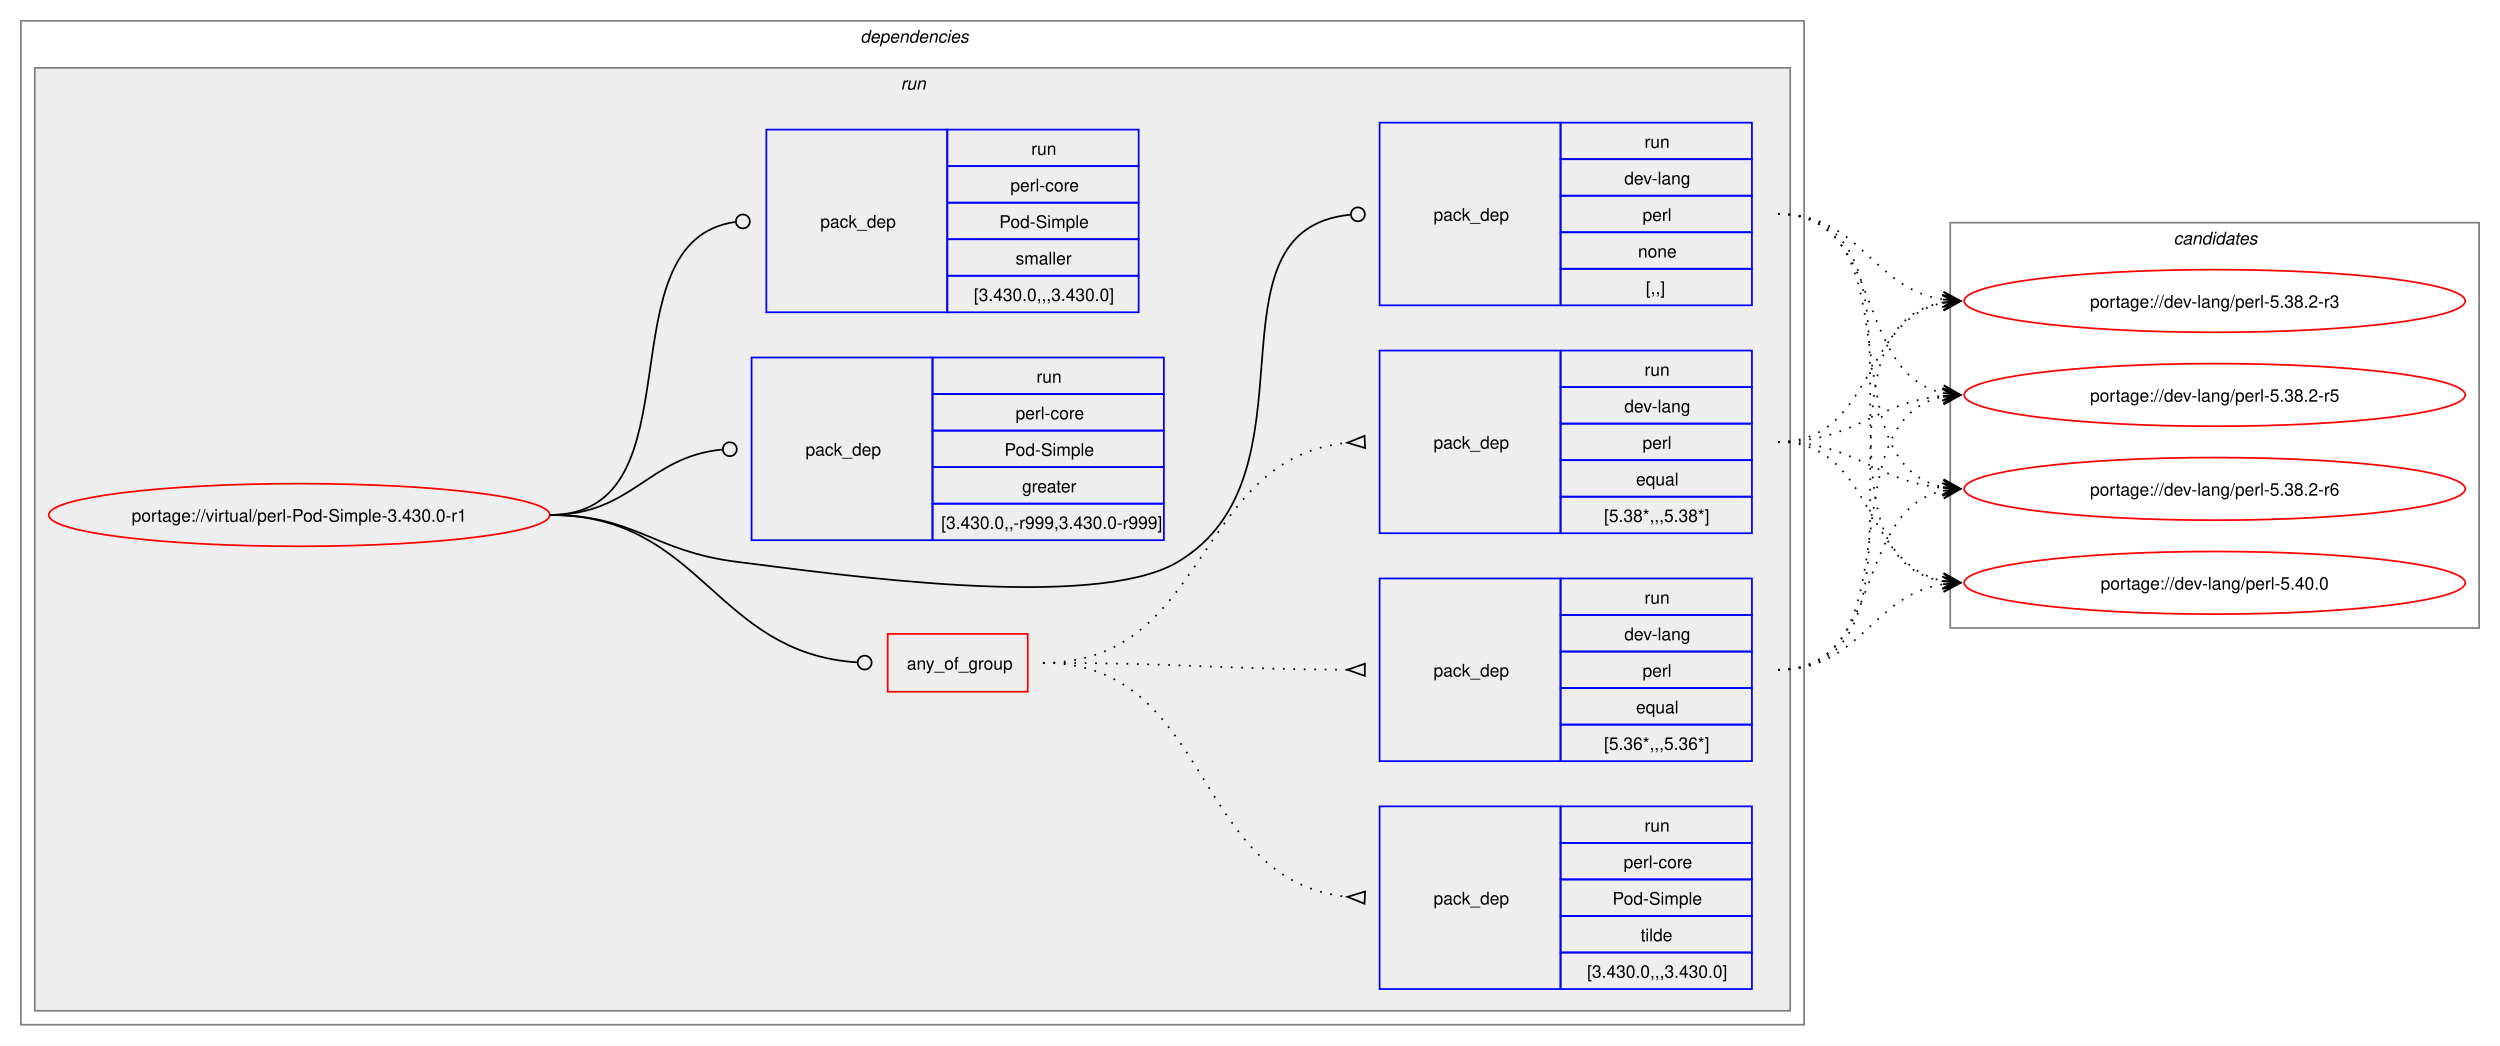
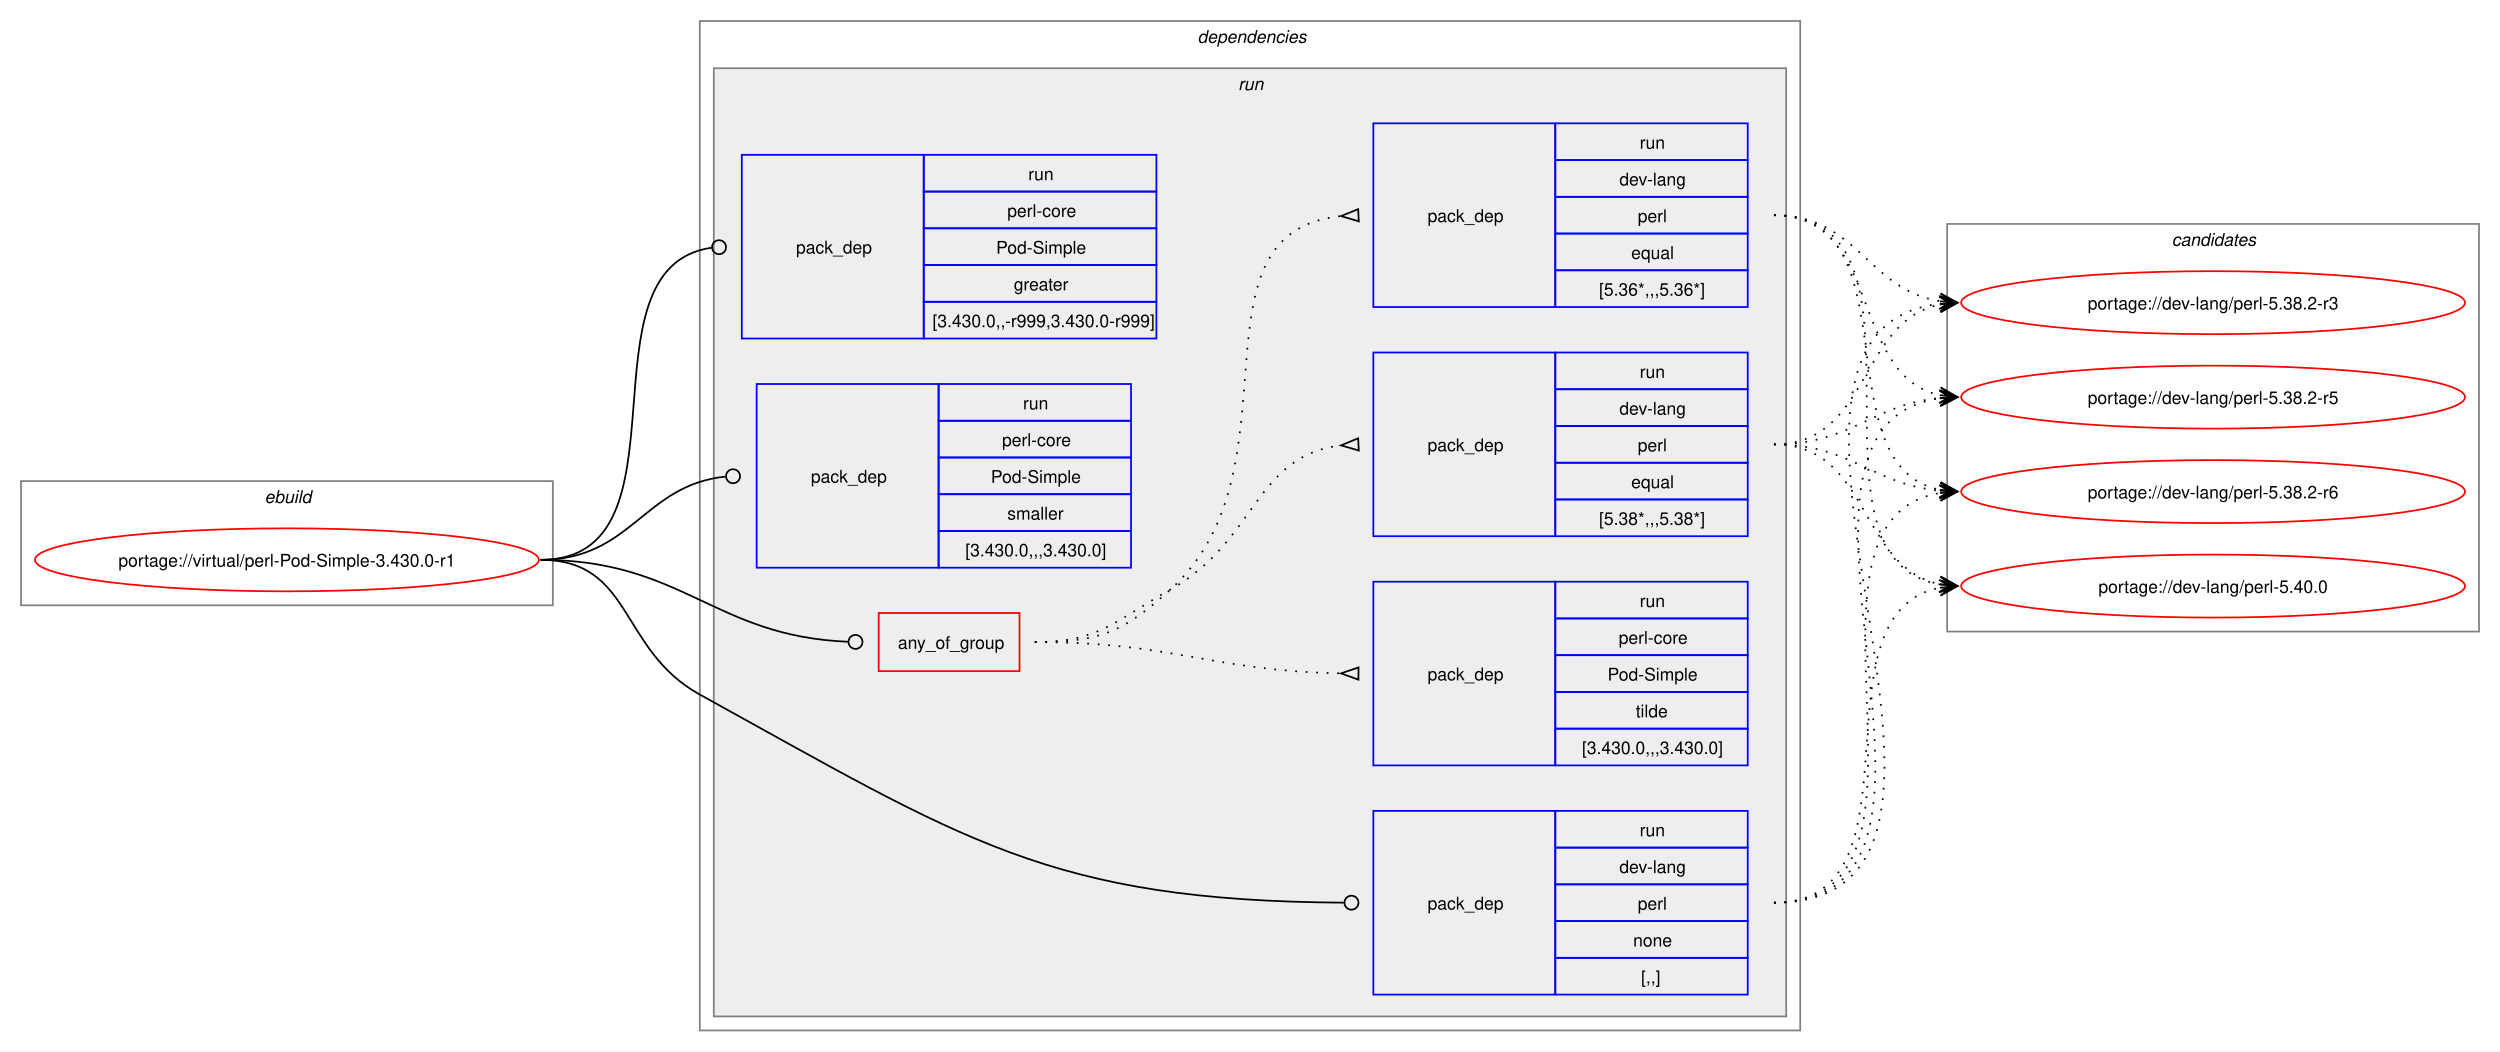
- <svg xmlns="http://www.w3.org/2000/svg" xmlns:xlink="http://www.w3.org/1999/xlink" width="1437pt" height="601pt" viewBox="0.00 0.00 1437.00 601.00">
+ <svg xmlns="http://www.w3.org/2000/svg" xmlns:xlink="http://www.w3.org/1999/xlink" width="1429pt" height="601pt" viewBox="0.00 0.00 1429.00 601.00">
  <g id="graph0" class="graph" transform="scale(1 1) rotate(0) translate(4 597)">
-     <polygon fill="white" stroke="none" points="-4,4 -4,-597 1433,-597 1433,4 -4,4" />
+     <polygon fill="white" stroke="none" points="-4,4 -4,-597 1425,-597 1425,4 -4,4" />
+     <g id="clust1" class="cluster">
+       <polygon fill="none" stroke="gray" points="8,-251 8,-322 312,-322 312,-251 8,-251" />
+       <text text-anchor="start" x="147.25" y="-309.5" font-family="Helvetica,sans-Serif" font-style="italic" font-size="10.00">ebuild</text>
+     </g>
    <g id="clust2" class="cluster">
-       <polygon fill="none" stroke="gray" points="8,-8 8,-585 1033,-585 1033,-8 8,-8" />
-       <text text-anchor="start" x="490.5" y="-572.5" font-family="Helvetica,sans-Serif" font-style="italic" font-size="10.00">dependencies</text>
+       <polygon fill="none" stroke="gray" points="396,-8 396,-585 1025,-585 1025,-8 396,-8" />
+       <text text-anchor="start" x="680.5" y="-572.5" font-family="Helvetica,sans-Serif" font-style="italic" font-size="10.00">dependencies</text>
    </g>
    <g id="clust5" class="cluster">
-       <polygon fill="#eeeeee" stroke="gray" points="16,-16 16,-558 1025,-558 1025,-16 16,-16" />
-       <text text-anchor="start" x="513.75" y="-545.5" font-family="Helvetica,sans-Serif" font-style="italic" font-size="10.00">run</text>
+       <polygon fill="#eeeeee" stroke="gray" points="404,-16 404,-558 1017,-558 1017,-16 404,-16" />
+       <text text-anchor="start" x="703.75" y="-545.5" font-family="Helvetica,sans-Serif" font-style="italic" font-size="10.00">run</text>
    </g>
    <g id="clust13" class="cluster">
-       <polygon fill="none" stroke="gray" points="1117,-236 1117,-469 1421,-469 1421,-236 1117,-236" />
-       <text text-anchor="start" x="1245.38" y="-456.5" font-family="Helvetica,sans-Serif" font-style="italic" font-size="10.00">candidates</text>
+       <polygon fill="none" stroke="gray" points="1109,-236 1109,-469 1413,-469 1413,-236 1109,-236" />
+       <text text-anchor="start" x="1237.38" y="-456.5" font-family="Helvetica,sans-Serif" font-style="italic" font-size="10.00">candidates</text>
    </g>
    <g id="node1" class="node">
      <g id="a_node1">
        <a xlink:href="../virtual/perl-Pod-Simple-3.430.0-r1.svg" xlink:title="portage://virtual/perl-Pod-Simple-3.430.0-r1">
-           <ellipse fill="none" stroke="red" cx="168" cy="-301" rx="144" ry="18" />
-           <text text-anchor="middle" x="168" y="-297.12" font-family="Helvetica,sans-Serif" font-size="10.00">portage://virtual/perl-Pod-Simple-3.430.0-r1</text>
+           <ellipse fill="none" stroke="red" cx="160" cy="-277" rx="144" ry="18" />
+           <text text-anchor="middle" x="160" y="-273.12" font-family="Helvetica,sans-Serif" font-size="10.00">portage://virtual/perl-Pod-Simple-3.430.0-r1</text>
        </a>
      </g>
    </g>
    <g id="node2" class="node">
-       <polygon fill="none" stroke="red" points="506.25,-199.38 506.25,-232.62 586.75,-232.62 586.75,-199.38 506.25,-199.38" />
-       <text text-anchor="start" x="517.25" y="-212.12" font-family="Helvetica,sans-Serif" font-size="10.00">any_of_group</text>
+       <polygon fill="none" stroke="red" points="498.25,-213.38 498.25,-246.62 578.75,-246.62 578.75,-213.38 498.25,-213.38" />
+       <text text-anchor="start" x="509.25" y="-226.12" font-family="Helvetica,sans-Serif" font-size="10.00">any_of_group</text>
    </g>
    <g id="edge4" class="edge">
-       <path fill="none" stroke="black" d="M312,-301C399.68,-301 406.44,-221.55 488.75,-216.27" />
-       <ellipse fill="none" stroke="black" cx="493" cy="-216.14" rx="4" ry="4" />
+       <path fill="none" stroke="black" d="M305,-277C386.64,-277 403.72,-233.25 480.83,-230.17" />
+       <ellipse fill="none" stroke="black" cx="485" cy="-230.09" rx="4" ry="4" />
    </g>
    <g id="node6" class="node">
-       <polygon fill="none" stroke="blue" points="789,-421.5 789,-526.5 893,-526.5 893,-421.5 789,-421.5" />
-       <text text-anchor="start" x="820" y="-470.12" font-family="Helvetica,sans-Serif" font-size="10.00">pack_dep</text>
-       <polygon fill="none" stroke="blue" points="893,-505.5 893,-526.5 1003,-526.5 1003,-505.5 893,-505.5" />
-       <text text-anchor="start" x="941.25" y="-512" font-family="Helvetica,sans-Serif" font-size="10.00">run</text>
-       <polygon fill="none" stroke="blue" points="893,-484.5 893,-505.5 1003,-505.5 1003,-484.5 893,-484.5" />
-       <text text-anchor="start" x="929.62" y="-491" font-family="Helvetica,sans-Serif" font-size="10.00">dev-lang</text>
-       <polygon fill="none" stroke="blue" points="893,-463.5 893,-484.5 1003,-484.5 1003,-463.5 893,-463.5" />
-       <text text-anchor="start" x="940.12" y="-470" font-family="Helvetica,sans-Serif" font-size="10.00">perl</text>
-       <polygon fill="none" stroke="blue" points="893,-442.5 893,-463.5 1003,-463.5 1003,-442.5 893,-442.5" />
-       <text text-anchor="start" x="937.5" y="-449" font-family="Helvetica,sans-Serif" font-size="10.00">none</text>
-       <polygon fill="none" stroke="blue" points="893,-421.5 893,-442.5 1003,-442.5 1003,-421.5 893,-421.5" />
-       <text text-anchor="start" x="942" y="-428" font-family="Helvetica,sans-Serif" font-size="10.00">[,,]</text>
+       <polygon fill="none" stroke="blue" points="781,-28.5 781,-133.5 885,-133.5 885,-28.5 781,-28.5" />
+       <text text-anchor="start" x="812" y="-77.12" font-family="Helvetica,sans-Serif" font-size="10.00">pack_dep</text>
+       <polygon fill="none" stroke="blue" points="885,-112.5 885,-133.5 995,-133.5 995,-112.5 885,-112.5" />
+       <text text-anchor="start" x="933.25" y="-119" font-family="Helvetica,sans-Serif" font-size="10.00">run</text>
+       <polygon fill="none" stroke="blue" points="885,-91.5 885,-112.5 995,-112.5 995,-91.5 885,-91.5" />
+       <text text-anchor="start" x="921.62" y="-98" font-family="Helvetica,sans-Serif" font-size="10.00">dev-lang</text>
+       <polygon fill="none" stroke="blue" points="885,-70.5 885,-91.5 995,-91.5 995,-70.5 885,-70.5" />
+       <text text-anchor="start" x="932.12" y="-77" font-family="Helvetica,sans-Serif" font-size="10.00">perl</text>
+       <polygon fill="none" stroke="blue" points="885,-49.5 885,-70.5 995,-70.5 995,-49.5 885,-49.5" />
+       <text text-anchor="start" x="929.5" y="-56" font-family="Helvetica,sans-Serif" font-size="10.00">none</text>
+       <polygon fill="none" stroke="blue" points="885,-28.5 885,-49.5 995,-49.5 995,-28.5 885,-28.5" />
+       <text text-anchor="start" x="934" y="-35" font-family="Helvetica,sans-Serif" font-size="10.00">[,,]</text>
    </g>
    <g id="edge5" class="edge">
-       <path fill="none" stroke="black" d="M312,-301C361.48,-301 370.89,-280.05 420,-274 475.8,-267.13 624.72,-245.2 673,-274 757.05,-324.13 684.8,-464.83 772.05,-473.57" />
-       <ellipse fill="none" stroke="black" cx="776.51" cy="-473.79" rx="4" ry="4" />
+       <path fill="none" stroke="black" d="M305,-277C357.98,-277 349.61,-225.59 396,-200 547.23,-116.6 595.64,-82.18 764.1,-81.03" />
+       <ellipse fill="none" stroke="black" cx="768.5" cy="-81.02" rx="4" ry="4" />
    </g>
    <g id="node7" class="node">
-       <polygon fill="none" stroke="blue" points="428,-286.5 428,-391.5 532,-391.5 532,-286.5 428,-286.5" />
-       <text text-anchor="start" x="459" y="-335.12" font-family="Helvetica,sans-Serif" font-size="10.00">pack_dep</text>
-       <polygon fill="none" stroke="blue" points="532,-370.5 532,-391.5 665,-391.5 665,-370.5 532,-370.5" />
-       <text text-anchor="start" x="591.75" y="-377" font-family="Helvetica,sans-Serif" font-size="10.00">run</text>
-       <polygon fill="none" stroke="blue" points="532,-349.5 532,-370.5 665,-370.5 665,-349.5 532,-349.5" />
-       <text text-anchor="start" x="579.75" y="-356" font-family="Helvetica,sans-Serif" font-size="10.00">perl-core</text>
-       <polygon fill="none" stroke="blue" points="532,-328.5 532,-349.5 665,-349.5 665,-328.5 532,-328.5" />
-       <text text-anchor="start" x="573.38" y="-335" font-family="Helvetica,sans-Serif" font-size="10.00">Pod-Simple</text>
-       <polygon fill="none" stroke="blue" points="532,-307.5 532,-328.5 665,-328.5 665,-307.5 532,-307.5" />
-       <text text-anchor="start" x="583.5" y="-314" font-family="Helvetica,sans-Serif" font-size="10.00">greater</text>
-       <polygon fill="none" stroke="blue" points="532,-286.5 532,-307.5 665,-307.5 665,-286.5 532,-286.5" />
-       <text text-anchor="start" x="537" y="-293" font-family="Helvetica,sans-Serif" font-size="10.00">[3.430.0,,-r999,3.430.0-r999]</text>
+       <polygon fill="none" stroke="blue" points="420,-403.5 420,-508.5 524,-508.5 524,-403.5 420,-403.5" />
+       <text text-anchor="start" x="451" y="-452.12" font-family="Helvetica,sans-Serif" font-size="10.00">pack_dep</text>
+       <polygon fill="none" stroke="blue" points="524,-487.5 524,-508.5 657,-508.5 657,-487.5 524,-487.5" />
+       <text text-anchor="start" x="583.75" y="-494" font-family="Helvetica,sans-Serif" font-size="10.00">run</text>
+       <polygon fill="none" stroke="blue" points="524,-466.5 524,-487.5 657,-487.5 657,-466.5 524,-466.5" />
+       <text text-anchor="start" x="571.75" y="-473" font-family="Helvetica,sans-Serif" font-size="10.00">perl-core</text>
+       <polygon fill="none" stroke="blue" points="524,-445.5 524,-466.5 657,-466.5 657,-445.5 524,-445.5" />
+       <text text-anchor="start" x="565.38" y="-452" font-family="Helvetica,sans-Serif" font-size="10.00">Pod-Simple</text>
+       <polygon fill="none" stroke="blue" points="524,-424.5 524,-445.5 657,-445.5 657,-424.5 524,-424.5" />
+       <text text-anchor="start" x="575.5" y="-431" font-family="Helvetica,sans-Serif" font-size="10.00">greater</text>
+       <polygon fill="none" stroke="blue" points="524,-403.5 524,-424.5 657,-424.5 657,-403.5 524,-403.5" />
+       <text text-anchor="start" x="529" y="-410" font-family="Helvetica,sans-Serif" font-size="10.00">[3.430.0,,-r999,3.430.0-r999]</text>
    </g>
    <g id="edge6" class="edge">
-       <path fill="none" stroke="black" d="M312,-301C359.8,-301 368.2,-334.54 411.23,-338.6" />
-       <ellipse fill="none" stroke="black" cx="415.5" cy="-338.79" rx="4" ry="4" />
+       <path fill="none" stroke="black" d="M305,-277C394.5,-277 323.96,-444.31 402.83,-455.42" />
+       <ellipse fill="none" stroke="black" cx="407.01" cy="-455.7" rx="4" ry="4" />
    </g>
    <g id="node8" class="node">
-       <polygon fill="none" stroke="blue" points="436.5,-417.5 436.5,-522.5 540.5,-522.5 540.5,-417.5 436.5,-417.5" />
-       <text text-anchor="start" x="467.5" y="-466.12" font-family="Helvetica,sans-Serif" font-size="10.00">pack_dep</text>
-       <polygon fill="none" stroke="blue" points="540.5,-501.5 540.5,-522.5 650.5,-522.5 650.5,-501.5 540.5,-501.5" />
-       <text text-anchor="start" x="588.75" y="-508" font-family="Helvetica,sans-Serif" font-size="10.00">run</text>
-       <polygon fill="none" stroke="blue" points="540.5,-480.5 540.5,-501.5 650.5,-501.5 650.5,-480.5 540.5,-480.5" />
-       <text text-anchor="start" x="576.75" y="-487" font-family="Helvetica,sans-Serif" font-size="10.00">perl-core</text>
-       <polygon fill="none" stroke="blue" points="540.5,-459.5 540.5,-480.5 650.5,-480.5 650.5,-459.5 540.5,-459.5" />
-       <text text-anchor="start" x="570.38" y="-466" font-family="Helvetica,sans-Serif" font-size="10.00">Pod-Simple</text>
-       <polygon fill="none" stroke="blue" points="540.5,-438.5 540.5,-459.5 650.5,-459.5 650.5,-438.5 540.5,-438.5" />
-       <text text-anchor="start" x="579.75" y="-445" font-family="Helvetica,sans-Serif" font-size="10.00">smaller</text>
-       <polygon fill="none" stroke="blue" points="540.5,-417.5 540.5,-438.5 650.5,-438.5 650.5,-417.5 540.5,-417.5" />
-       <text text-anchor="start" x="555.75" y="-424" font-family="Helvetica,sans-Serif" font-size="10.00">[3.430.0,,,3.430.0]</text>
+       <polygon fill="none" stroke="blue" points="428.5,-272.5 428.5,-377.5 532.5,-377.5 532.5,-272.5 428.5,-272.5" />
+       <text text-anchor="start" x="459.5" y="-321.12" font-family="Helvetica,sans-Serif" font-size="10.00">pack_dep</text>
+       <polygon fill="none" stroke="blue" points="532.5,-356.5 532.5,-377.5 642.5,-377.5 642.5,-356.5 532.5,-356.5" />
+       <text text-anchor="start" x="580.75" y="-363" font-family="Helvetica,sans-Serif" font-size="10.00">run</text>
+       <polygon fill="none" stroke="blue" points="532.5,-335.5 532.5,-356.5 642.5,-356.5 642.5,-335.5 532.5,-335.5" />
+       <text text-anchor="start" x="568.75" y="-342" font-family="Helvetica,sans-Serif" font-size="10.00">perl-core</text>
+       <polygon fill="none" stroke="blue" points="532.5,-314.5 532.5,-335.5 642.5,-335.5 642.5,-314.5 532.5,-314.5" />
+       <text text-anchor="start" x="562.38" y="-321" font-family="Helvetica,sans-Serif" font-size="10.00">Pod-Simple</text>
+       <polygon fill="none" stroke="blue" points="532.5,-293.5 532.5,-314.5 642.5,-314.5 642.5,-293.5 532.5,-293.5" />
+       <text text-anchor="start" x="571.75" y="-300" font-family="Helvetica,sans-Serif" font-size="10.00">smaller</text>
+       <polygon fill="none" stroke="blue" points="532.5,-272.5 532.5,-293.5 642.5,-293.5 642.5,-272.5 532.5,-272.5" />
+       <text text-anchor="start" x="547.75" y="-279" font-family="Helvetica,sans-Serif" font-size="10.00">[3.430.0,,,3.430.0]</text>
    </g>
    <g id="edge7" class="edge">
-       <path fill="none" stroke="black" d="M312,-301C399.96,-301 340.76,-458.96 418.95,-469.45" />
-       <ellipse fill="none" stroke="black" cx="423.01" cy="-469.71" rx="4" ry="4" />
+       <path fill="none" stroke="black" d="M305,-277C357.05,-277 363.69,-319.72 410.6,-324.56" />
+       <ellipse fill="none" stroke="black" cx="415.01" cy="-324.78" rx="4" ry="4" />
    </g>
    <g id="node3" class="node">
-       <polygon fill="none" stroke="blue" points="789,-290.5 789,-395.5 893,-395.5 893,-290.5 789,-290.5" />
-       <text text-anchor="start" x="820" y="-339.12" font-family="Helvetica,sans-Serif" font-size="10.00">pack_dep</text>
-       <polygon fill="none" stroke="blue" points="893,-374.5 893,-395.5 1003,-395.5 1003,-374.5 893,-374.5" />
-       <text text-anchor="start" x="941.25" y="-381" font-family="Helvetica,sans-Serif" font-size="10.00">run</text>
-       <polygon fill="none" stroke="blue" points="893,-353.5 893,-374.5 1003,-374.5 1003,-353.5 893,-353.5" />
-       <text text-anchor="start" x="929.62" y="-360" font-family="Helvetica,sans-Serif" font-size="10.00">dev-lang</text>
-       <polygon fill="none" stroke="blue" points="893,-332.5 893,-353.5 1003,-353.5 1003,-332.5 893,-332.5" />
-       <text text-anchor="start" x="940.12" y="-339" font-family="Helvetica,sans-Serif" font-size="10.00">perl</text>
-       <polygon fill="none" stroke="blue" points="893,-311.5 893,-332.5 1003,-332.5 1003,-311.5 893,-311.5" />
-       <text text-anchor="start" x="936.38" y="-318" font-family="Helvetica,sans-Serif" font-size="10.00">equal</text>
-       <polygon fill="none" stroke="blue" points="893,-290.5 893,-311.5 1003,-311.5 1003,-290.5 893,-290.5" />
-       <text text-anchor="start" x="918" y="-297" font-family="Helvetica,sans-Serif" font-size="10.00">[5.38*,,,5.38*]</text>
+       <polygon fill="none" stroke="blue" points="781,-290.5 781,-395.5 885,-395.5 885,-290.5 781,-290.5" />
+       <text text-anchor="start" x="812" y="-339.12" font-family="Helvetica,sans-Serif" font-size="10.00">pack_dep</text>
+       <polygon fill="none" stroke="blue" points="885,-374.5 885,-395.5 995,-395.5 995,-374.5 885,-374.5" />
+       <text text-anchor="start" x="933.25" y="-381" font-family="Helvetica,sans-Serif" font-size="10.00">run</text>
+       <polygon fill="none" stroke="blue" points="885,-353.5 885,-374.5 995,-374.5 995,-353.5 885,-353.5" />
+       <text text-anchor="start" x="921.62" y="-360" font-family="Helvetica,sans-Serif" font-size="10.00">dev-lang</text>
+       <polygon fill="none" stroke="blue" points="885,-332.5 885,-353.5 995,-353.5 995,-332.5 885,-332.5" />
+       <text text-anchor="start" x="932.12" y="-339" font-family="Helvetica,sans-Serif" font-size="10.00">perl</text>
+       <polygon fill="none" stroke="blue" points="885,-311.5 885,-332.5 995,-332.5 995,-311.5 885,-311.5" />
+       <text text-anchor="start" x="928.38" y="-318" font-family="Helvetica,sans-Serif" font-size="10.00">equal</text>
+       <polygon fill="none" stroke="blue" points="885,-290.5 885,-311.5 995,-311.5 995,-290.5 885,-290.5" />
+       <text text-anchor="start" x="910" y="-297" font-family="Helvetica,sans-Serif" font-size="10.00">[5.38*,,,5.38*]</text>
    </g>
    <g id="edge1" class="edge">
-       <path fill="none" stroke="black" stroke-dasharray="1,5" d="M595.5,-216C691.81,-216 681.97,-333.99 770.61,-342.51" />
-       <polygon fill="none" stroke="black" points="780.34,-346.47 770.51,-342.51 780.66,-339.48 780.34,-346.47" />
+       <path fill="none" stroke="black" stroke-dasharray="1,5" d="M587.5,-230C624.44,-230 632.81,-241.9 665,-260 714.57,-287.88 712.89,-336.63 762.7,-342.43" />
+       <polygon fill="none" stroke="black" points="772.31,-346.47 762.52,-342.42 772.69,-339.48 772.31,-346.47" />
    </g>
    <g id="node4" class="node">
-       <polygon fill="none" stroke="blue" points="789,-159.5 789,-264.5 893,-264.5 893,-159.5 789,-159.5" />
-       <text text-anchor="start" x="820" y="-208.12" font-family="Helvetica,sans-Serif" font-size="10.00">pack_dep</text>
-       <polygon fill="none" stroke="blue" points="893,-243.5 893,-264.5 1003,-264.5 1003,-243.5 893,-243.5" />
-       <text text-anchor="start" x="941.25" y="-250" font-family="Helvetica,sans-Serif" font-size="10.00">run</text>
-       <polygon fill="none" stroke="blue" points="893,-222.5 893,-243.5 1003,-243.5 1003,-222.5 893,-222.5" />
-       <text text-anchor="start" x="929.62" y="-229" font-family="Helvetica,sans-Serif" font-size="10.00">dev-lang</text>
-       <polygon fill="none" stroke="blue" points="893,-201.5 893,-222.5 1003,-222.5 1003,-201.5 893,-201.5" />
-       <text text-anchor="start" x="940.12" y="-208" font-family="Helvetica,sans-Serif" font-size="10.00">perl</text>
-       <polygon fill="none" stroke="blue" points="893,-180.5 893,-201.5 1003,-201.5 1003,-180.5 893,-180.5" />
-       <text text-anchor="start" x="936.38" y="-187" font-family="Helvetica,sans-Serif" font-size="10.00">equal</text>
-       <polygon fill="none" stroke="blue" points="893,-159.5 893,-180.5 1003,-180.5 1003,-159.5 893,-159.5" />
-       <text text-anchor="start" x="918" y="-166" font-family="Helvetica,sans-Serif" font-size="10.00">[5.36*,,,5.36*]</text>
+       <polygon fill="none" stroke="blue" points="781,-421.5 781,-526.5 885,-526.5 885,-421.5 781,-421.5" />
+       <text text-anchor="start" x="812" y="-470.12" font-family="Helvetica,sans-Serif" font-size="10.00">pack_dep</text>
+       <polygon fill="none" stroke="blue" points="885,-505.5 885,-526.5 995,-526.5 995,-505.5 885,-505.5" />
+       <text text-anchor="start" x="933.25" y="-512" font-family="Helvetica,sans-Serif" font-size="10.00">run</text>
+       <polygon fill="none" stroke="blue" points="885,-484.5 885,-505.5 995,-505.5 995,-484.5 885,-484.5" />
+       <text text-anchor="start" x="921.62" y="-491" font-family="Helvetica,sans-Serif" font-size="10.00">dev-lang</text>
+       <polygon fill="none" stroke="blue" points="885,-463.5 885,-484.5 995,-484.5 995,-463.5 885,-463.5" />
+       <text text-anchor="start" x="932.12" y="-470" font-family="Helvetica,sans-Serif" font-size="10.00">perl</text>
+       <polygon fill="none" stroke="blue" points="885,-442.5 885,-463.5 995,-463.5 995,-442.5 885,-442.5" />
+       <text text-anchor="start" x="928.38" y="-449" font-family="Helvetica,sans-Serif" font-size="10.00">equal</text>
+       <polygon fill="none" stroke="blue" points="885,-421.5 885,-442.5 995,-442.5 995,-421.5 885,-421.5" />
+       <text text-anchor="start" x="910" y="-428" font-family="Helvetica,sans-Serif" font-size="10.00">[5.36*,,,5.36*]</text>
    </g>
    <g id="edge2" class="edge">
-       <path fill="none" stroke="black" stroke-dasharray="1,5" d="M595.5,-216C674.42,-216 696.65,-212.34 770.7,-212.02" />
-       <polygon fill="none" stroke="black" points="780.51,-215.5 770.5,-212.02 780.49,-208.5 780.51,-215.5" />
+       <path fill="none" stroke="black" stroke-dasharray="1,5" d="M587.5,-230C624.44,-230 637.63,-235.19 665,-260 741.16,-329.04 671.72,-464.07 762.43,-473.48" />
+       <polygon fill="none" stroke="black" points="772.33,-477.47 762.51,-473.48 772.67,-470.48 772.33,-477.47" />
    </g>
    <g id="node5" class="node">
-       <polygon fill="none" stroke="blue" points="789,-28.5 789,-133.5 893,-133.5 893,-28.5 789,-28.5" />
-       <text text-anchor="start" x="820" y="-77.12" font-family="Helvetica,sans-Serif" font-size="10.00">pack_dep</text>
-       <polygon fill="none" stroke="blue" points="893,-112.5 893,-133.5 1003,-133.5 1003,-112.5 893,-112.5" />
-       <text text-anchor="start" x="941.25" y="-119" font-family="Helvetica,sans-Serif" font-size="10.00">run</text>
-       <polygon fill="none" stroke="blue" points="893,-91.5 893,-112.5 1003,-112.5 1003,-91.5 893,-91.5" />
-       <text text-anchor="start" x="929.25" y="-98" font-family="Helvetica,sans-Serif" font-size="10.00">perl-core</text>
-       <polygon fill="none" stroke="blue" points="893,-70.5 893,-91.5 1003,-91.5 1003,-70.5 893,-70.5" />
-       <text text-anchor="start" x="922.88" y="-77" font-family="Helvetica,sans-Serif" font-size="10.00">Pod-Simple</text>
-       <polygon fill="none" stroke="blue" points="893,-49.5 893,-70.5 1003,-70.5 1003,-49.5 893,-49.5" />
-       <text text-anchor="start" x="939" y="-56" font-family="Helvetica,sans-Serif" font-size="10.00">tilde</text>
-       <polygon fill="none" stroke="blue" points="893,-28.5 893,-49.5 1003,-49.5 1003,-28.5 893,-28.5" />
-       <text text-anchor="start" x="908.25" y="-35" font-family="Helvetica,sans-Serif" font-size="10.00">[3.430.0,,,3.430.0]</text>
+       <polygon fill="none" stroke="blue" points="781,-159.5 781,-264.5 885,-264.5 885,-159.5 781,-159.5" />
+       <text text-anchor="start" x="812" y="-208.12" font-family="Helvetica,sans-Serif" font-size="10.00">pack_dep</text>
+       <polygon fill="none" stroke="blue" points="885,-243.5 885,-264.5 995,-264.5 995,-243.5 885,-243.5" />
+       <text text-anchor="start" x="933.25" y="-250" font-family="Helvetica,sans-Serif" font-size="10.00">run</text>
+       <polygon fill="none" stroke="blue" points="885,-222.5 885,-243.5 995,-243.5 995,-222.5 885,-222.5" />
+       <text text-anchor="start" x="921.25" y="-229" font-family="Helvetica,sans-Serif" font-size="10.00">perl-core</text>
+       <polygon fill="none" stroke="blue" points="885,-201.5 885,-222.5 995,-222.5 995,-201.5 885,-201.5" />
+       <text text-anchor="start" x="914.88" y="-208" font-family="Helvetica,sans-Serif" font-size="10.00">Pod-Simple</text>
+       <polygon fill="none" stroke="blue" points="885,-180.5 885,-201.5 995,-201.5 995,-180.5 885,-180.5" />
+       <text text-anchor="start" x="931" y="-187" font-family="Helvetica,sans-Serif" font-size="10.00">tilde</text>
+       <polygon fill="none" stroke="blue" points="885,-159.5 885,-180.5 995,-180.5 995,-159.5 885,-159.5" />
+       <text text-anchor="start" x="900.25" y="-166" font-family="Helvetica,sans-Serif" font-size="10.00">[3.430.0,,,3.430.0]</text>
    </g>
    <g id="edge3" class="edge">
-       <path fill="none" stroke="black" stroke-dasharray="1,5" d="M595.5,-216C693.88,-216 680.18,-90.33 770.68,-81.49" />
-       <polygon fill="none" stroke="black" points="780.67,-84.52 770.51,-81.5 780.33,-77.53 780.67,-84.52" />
+       <path fill="none" stroke="black" stroke-dasharray="1,5" d="M587.5,-230C666.77,-230 688.35,-213.51 762.66,-212.1" />
+       <polygon fill="none" stroke="black" points="772.53,-215.5 762.5,-212.1 772.47,-208.5 772.53,-215.5" />
    </g>
    <g id="node9" class="node">
      <g id="a_node9">
        <a xlink:href="../dev-lang/perl-5.38.2-r3.svg" xlink:title="portage://dev-lang/perl-5.38.2-r3">
-           <ellipse fill="none" stroke="red" cx="1269" cy="-424" rx="144" ry="18" />
-           <text text-anchor="middle" x="1269" y="-420.12" font-family="Helvetica,sans-Serif" font-size="10.00">portage://dev-lang/perl-5.38.2-r3</text>
+           <ellipse fill="none" stroke="red" cx="1261" cy="-424" rx="144" ry="18" />
+           <text text-anchor="middle" x="1261" y="-420.12" font-family="Helvetica,sans-Serif" font-size="10.00">portage://dev-lang/perl-5.38.2-r3</text>
        </a>
      </g>
    </g>
    <g id="edge8" class="edge">
-       <path fill="none" stroke="black" stroke-dasharray="1,5" d="M1018,-343C1073.35,-343 1066.06,-413.6 1113.1,-422.98" />
-       <polygon fill="black" stroke="black" points="1122.79,-423.89 1112.41,-427.43 1119.02,-423.53 1112.83,-422.95 1112.83,-422.95 1112.83,-422.95 1119.02,-423.53 1113.25,-418.47 1122.79,-423.89" />
+       <path fill="none" stroke="black" stroke-dasharray="1,5" d="M1010,-343C1065.35,-343 1058.06,-413.6 1105.1,-422.98" />
+       <polygon fill="black" stroke="black" points="1114.79,-423.89 1104.41,-427.43 1111.02,-423.53 1104.83,-422.95 1104.83,-422.95 1104.83,-422.95 1111.02,-423.53 1105.25,-418.47 1114.79,-423.89" />
    </g>
    <g id="node10" class="node">
      <g id="a_node10">
        <a xlink:href="../dev-lang/perl-5.38.2-r5.svg" xlink:title="portage://dev-lang/perl-5.38.2-r5">
-           <ellipse fill="none" stroke="red" cx="1269" cy="-370" rx="144" ry="18" />
-           <text text-anchor="middle" x="1269" y="-366.12" font-family="Helvetica,sans-Serif" font-size="10.00">portage://dev-lang/perl-5.38.2-r5</text>
+           <ellipse fill="none" stroke="red" cx="1261" cy="-370" rx="144" ry="18" />
+           <text text-anchor="middle" x="1261" y="-366.12" font-family="Helvetica,sans-Serif" font-size="10.00">portage://dev-lang/perl-5.38.2-r5</text>
        </a>
      </g>
    </g>
    <g id="edge9" class="edge">
-       <path fill="none" stroke="black" stroke-dasharray="1,5" d="M1018,-343C1062.63,-343 1073.68,-365.75 1112.8,-369.48" />
-       <polygon fill="black" stroke="black" points="1122.78,-369.94 1112.59,-373.98 1119.01,-369.77 1112.79,-369.48 1112.79,-369.48 1112.79,-369.48 1119.01,-369.77 1113,-364.99 1122.78,-369.94" />
+       <path fill="none" stroke="black" stroke-dasharray="1,5" d="M1010,-343C1054.63,-343 1065.68,-365.75 1104.8,-369.48" />
+       <polygon fill="black" stroke="black" points="1114.78,-369.94 1104.59,-373.98 1111.01,-369.77 1104.79,-369.48 1104.79,-369.48 1104.79,-369.48 1111.01,-369.77 1105,-364.99 1114.78,-369.94" />
    </g>
    <g id="node11" class="node">
      <g id="a_node11">
        <a xlink:href="../dev-lang/perl-5.38.2-r6.svg" xlink:title="portage://dev-lang/perl-5.38.2-r6">
-           <ellipse fill="none" stroke="red" cx="1269" cy="-316" rx="144" ry="18" />
-           <text text-anchor="middle" x="1269" y="-312.12" font-family="Helvetica,sans-Serif" font-size="10.00">portage://dev-lang/perl-5.38.2-r6</text>
+           <ellipse fill="none" stroke="red" cx="1261" cy="-316" rx="144" ry="18" />
+           <text text-anchor="middle" x="1261" y="-312.12" font-family="Helvetica,sans-Serif" font-size="10.00">portage://dev-lang/perl-5.38.2-r6</text>
        </a>
      </g>
    </g>
    <g id="edge10" class="edge">
-       <path fill="none" stroke="black" stroke-dasharray="1,5" d="M1018,-343C1062.63,-343 1073.68,-320.25 1112.8,-316.52" />
-       <polygon fill="black" stroke="black" points="1122.78,-316.06 1113,-321.01 1119.01,-316.23 1112.79,-316.52 1112.79,-316.52 1112.79,-316.52 1119.01,-316.23 1112.59,-312.02 1122.78,-316.06" />
+       <path fill="none" stroke="black" stroke-dasharray="1,5" d="M1010,-343C1054.63,-343 1065.68,-320.25 1104.8,-316.52" />
+       <polygon fill="black" stroke="black" points="1114.78,-316.06 1105,-321.01 1111.01,-316.23 1104.79,-316.52 1104.79,-316.52 1104.79,-316.52 1111.01,-316.23 1104.59,-312.02 1114.78,-316.06" />
    </g>
    <g id="node12" class="node">
      <g id="a_node12">
        <a xlink:href="../dev-lang/perl-5.40.0.svg" xlink:title="portage://dev-lang/perl-5.40.0">
-           <ellipse fill="none" stroke="red" cx="1269" cy="-262" rx="144" ry="18" />
-           <text text-anchor="middle" x="1269" y="-258.12" font-family="Helvetica,sans-Serif" font-size="10.00">portage://dev-lang/perl-5.40.0</text>
+           <ellipse fill="none" stroke="red" cx="1261" cy="-262" rx="144" ry="18" />
+           <text text-anchor="middle" x="1261" y="-258.12" font-family="Helvetica,sans-Serif" font-size="10.00">portage://dev-lang/perl-5.40.0</text>
        </a>
      </g>
    </g>
    <g id="edge11" class="edge">
-       <path fill="none" stroke="black" stroke-dasharray="1,5" d="M1018,-343C1073.35,-343 1066.06,-272.4 1113.1,-263.02" />
-       <polygon fill="black" stroke="black" points="1122.79,-262.11 1113.25,-267.53 1119.02,-262.47 1112.83,-263.05 1112.83,-263.05 1112.83,-263.05 1119.02,-262.47 1112.41,-258.57 1122.79,-262.11" />
+       <path fill="none" stroke="black" stroke-dasharray="1,5" d="M1010,-343C1065.35,-343 1058.06,-272.4 1105.1,-263.02" />
+       <polygon fill="black" stroke="black" points="1114.79,-262.11 1105.25,-267.53 1111.02,-262.47 1104.83,-263.05 1104.83,-263.05 1104.83,-263.05 1111.02,-262.47 1104.41,-258.57 1114.79,-262.11" />
    </g>
    <g id="edge12" class="edge">
-       <path fill="none" stroke="black" stroke-dasharray="1,5" d="M1018,-212C1119.33,-212 1026.33,-408.16 1112.85,-423.1" />
-       <polygon fill="black" stroke="black" points="1122.79,-423.9 1112.46,-427.58 1119.02,-423.6 1112.82,-423.1 1112.82,-423.1 1112.82,-423.1 1119.02,-423.6 1113.18,-418.61 1122.79,-423.9" />
+       <path fill="none" stroke="black" stroke-dasharray="1,5" d="M1010,-474C1058.12,-474 1063.34,-431.33 1104.93,-424.83" />
+       <polygon fill="black" stroke="black" points="1114.78,-424.09 1105.15,-429.32 1111.01,-424.37 1104.81,-424.83 1104.81,-424.83 1104.81,-424.83 1111.01,-424.37 1104.48,-420.35 1114.78,-424.09" />
    </g>
    <g id="edge13" class="edge">
-       <path fill="none" stroke="black" stroke-dasharray="1,5" d="M1018,-212C1098.6,-212 1045.03,-355.53 1113.05,-368.99" />
-       <polygon fill="black" stroke="black" points="1122.79,-369.89 1112.42,-373.45 1119.02,-369.54 1112.83,-368.97 1112.83,-368.97 1112.83,-368.97 1119.02,-369.54 1113.24,-364.49 1122.79,-369.89" />
+       <path fill="none" stroke="black" stroke-dasharray="1,5" d="M1010,-474C1072,-474 1052.81,-382.21 1104.98,-371.1" />
+       <polygon fill="black" stroke="black" points="1114.79,-370.12 1105.28,-375.59 1111.02,-370.5 1104.84,-371.11 1104.84,-371.11 1104.84,-371.11 1111.02,-370.5 1104.39,-366.63 1114.79,-370.12" />
    </g>
    <g id="edge14" class="edge">
-       <path fill="none" stroke="black" stroke-dasharray="1,5" d="M1018,-212C1080,-212 1060.81,-303.79 1112.98,-314.9" />
-       <polygon fill="black" stroke="black" points="1122.79,-315.88 1112.39,-319.37 1119.02,-315.5 1112.84,-314.89 1112.84,-314.89 1112.84,-314.89 1119.02,-315.5 1113.28,-310.41 1122.79,-315.88" />
+       <path fill="none" stroke="black" stroke-dasharray="1,5" d="M1010,-474C1090.6,-474 1037.03,-330.47 1105.05,-317.01" />
+       <polygon fill="black" stroke="black" points="1114.79,-316.11 1105.24,-321.51 1111.02,-316.46 1104.83,-317.03 1104.83,-317.03 1104.83,-317.03 1111.02,-316.46 1104.42,-312.55 1114.79,-316.11" />
    </g>
    <g id="edge15" class="edge">
-       <path fill="none" stroke="black" stroke-dasharray="1,5" d="M1018,-212C1066.12,-212 1071.34,-254.67 1112.93,-261.17" />
-       <polygon fill="black" stroke="black" points="1122.78,-261.91 1112.48,-265.65 1119.01,-261.63 1112.81,-261.17 1112.81,-261.17 1112.81,-261.17 1119.01,-261.63 1113.15,-256.68 1122.78,-261.91" />
+       <path fill="none" stroke="black" stroke-dasharray="1,5" d="M1010,-474C1111.33,-474 1018.33,-277.84 1104.85,-262.9" />
+       <polygon fill="black" stroke="black" points="1114.79,-262.1 1105.18,-267.39 1111.02,-262.4 1104.82,-262.9 1104.82,-262.9 1104.82,-262.9 1111.02,-262.4 1104.46,-258.42 1114.79,-262.1" />
    </g>
    <g id="edge16" class="edge">
-       <path fill="none" stroke="black" stroke-dasharray="1,5" d="M1018,-474C1066.12,-474 1071.34,-431.33 1112.93,-424.83" />
-       <polygon fill="black" stroke="black" points="1122.78,-424.09 1113.15,-429.32 1119.01,-424.37 1112.81,-424.83 1112.81,-424.83 1112.81,-424.83 1119.01,-424.37 1112.48,-420.35 1122.78,-424.09" />
+       <path fill="none" stroke="black" stroke-dasharray="1,5" d="M1010,-81C1165.66,-81 966.63,-407.46 1104.97,-423.4" />
+       <polygon fill="black" stroke="black" points="1114.78,-423.93 1104.55,-427.88 1111.01,-423.73 1104.8,-423.39 1104.8,-423.39 1104.8,-423.39 1111.01,-423.73 1105.04,-418.89 1114.78,-423.93" />
    </g>
    <g id="edge17" class="edge">
-       <path fill="none" stroke="black" stroke-dasharray="1,5" d="M1018,-474C1080,-474 1060.81,-382.21 1112.98,-371.1" />
-       <polygon fill="black" stroke="black" points="1122.79,-370.12 1113.28,-375.59 1119.02,-370.5 1112.84,-371.11 1112.84,-371.11 1112.84,-371.11 1119.02,-370.5 1112.39,-366.63 1122.79,-370.12" />
+       <path fill="none" stroke="black" stroke-dasharray="1,5" d="M1010,-81C1142.94,-81 988.44,-353.86 1105.1,-369.32" />
+       <polygon fill="black" stroke="black" points="1114.78,-369.92 1104.52,-373.79 1111.01,-369.69 1104.8,-369.3 1104.8,-369.3 1104.8,-369.3 1111.01,-369.69 1105.08,-364.81 1114.78,-369.92" />
    </g>
    <g id="edge18" class="edge">
-       <path fill="none" stroke="black" stroke-dasharray="1,5" d="M1018,-474C1098.6,-474 1045.03,-330.47 1113.05,-317.01" />
-       <polygon fill="black" stroke="black" points="1122.79,-316.11 1113.24,-321.51 1119.02,-316.46 1112.83,-317.03 1112.83,-317.03 1112.83,-317.03 1119.02,-316.46 1112.42,-312.55 1122.79,-316.11" />
+       <path fill="none" stroke="black" stroke-dasharray="1,5" d="M1010,-81C1120.66,-81 1009.56,-300.21 1105.07,-315.2" />
+       <polygon fill="black" stroke="black" points="1114.78,-315.91 1104.48,-319.66 1111.01,-315.63 1104.81,-315.18 1104.81,-315.18 1104.81,-315.18 1111.01,-315.63 1105.14,-310.69 1114.78,-315.91" />
    </g>
    <g id="edge19" class="edge">
-       <path fill="none" stroke="black" stroke-dasharray="1,5" d="M1018,-474C1119.33,-474 1026.33,-277.84 1112.85,-262.9" />
-       <polygon fill="black" stroke="black" points="1122.79,-262.1 1113.18,-267.39 1119.02,-262.4 1112.82,-262.9 1112.82,-262.9 1112.82,-262.9 1119.02,-262.4 1112.46,-258.42 1122.79,-262.1" />
+       <path fill="none" stroke="black" stroke-dasharray="1,5" d="M1010,-81C1099.22,-81 1029.37,-246.78 1104.92,-261.03" />
+       <polygon fill="black" stroke="black" points="1114.79,-261.89 1104.43,-265.5 1111.02,-261.56 1104.82,-261.02 1104.82,-261.02 1104.82,-261.02 1111.02,-261.56 1105.22,-256.54 1114.79,-261.89" />
    </g>
  </g>
</svg>
